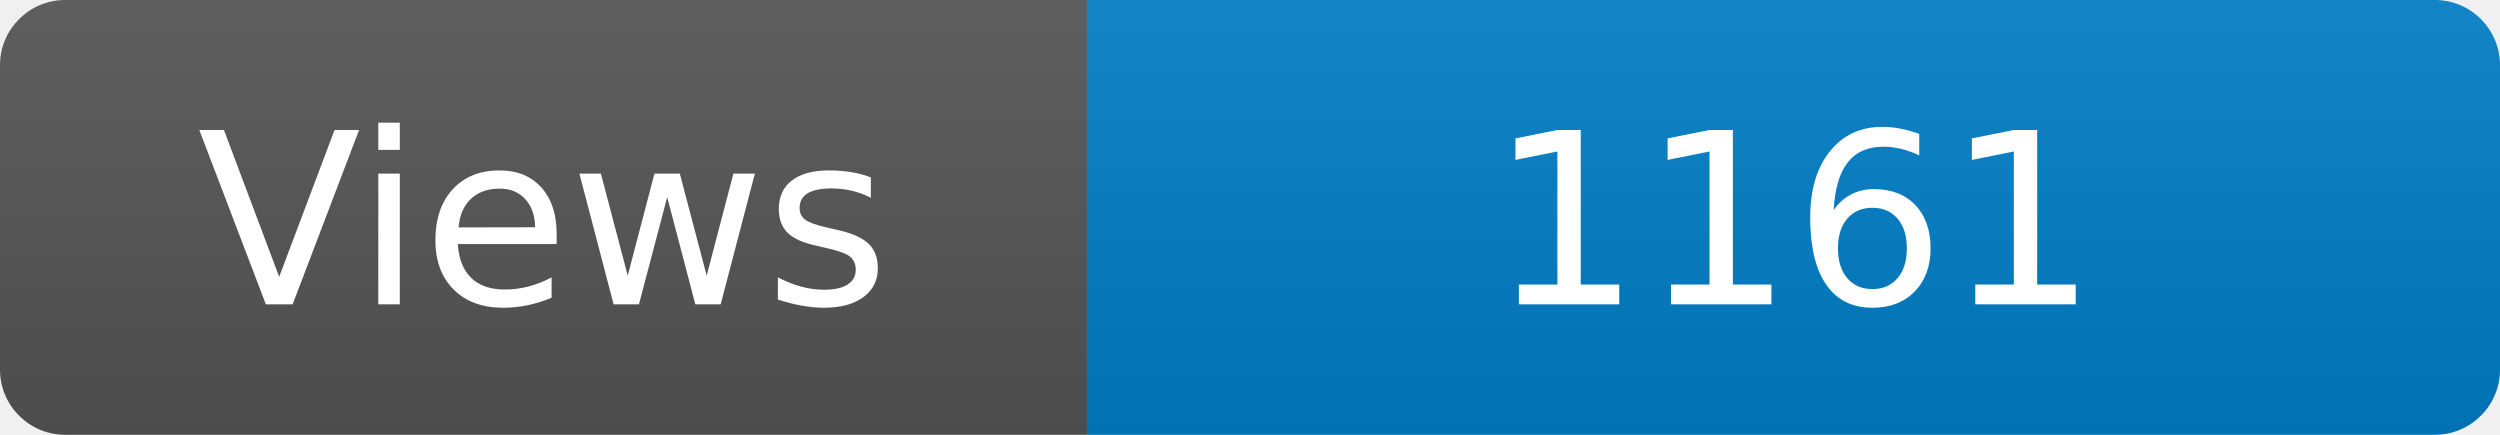
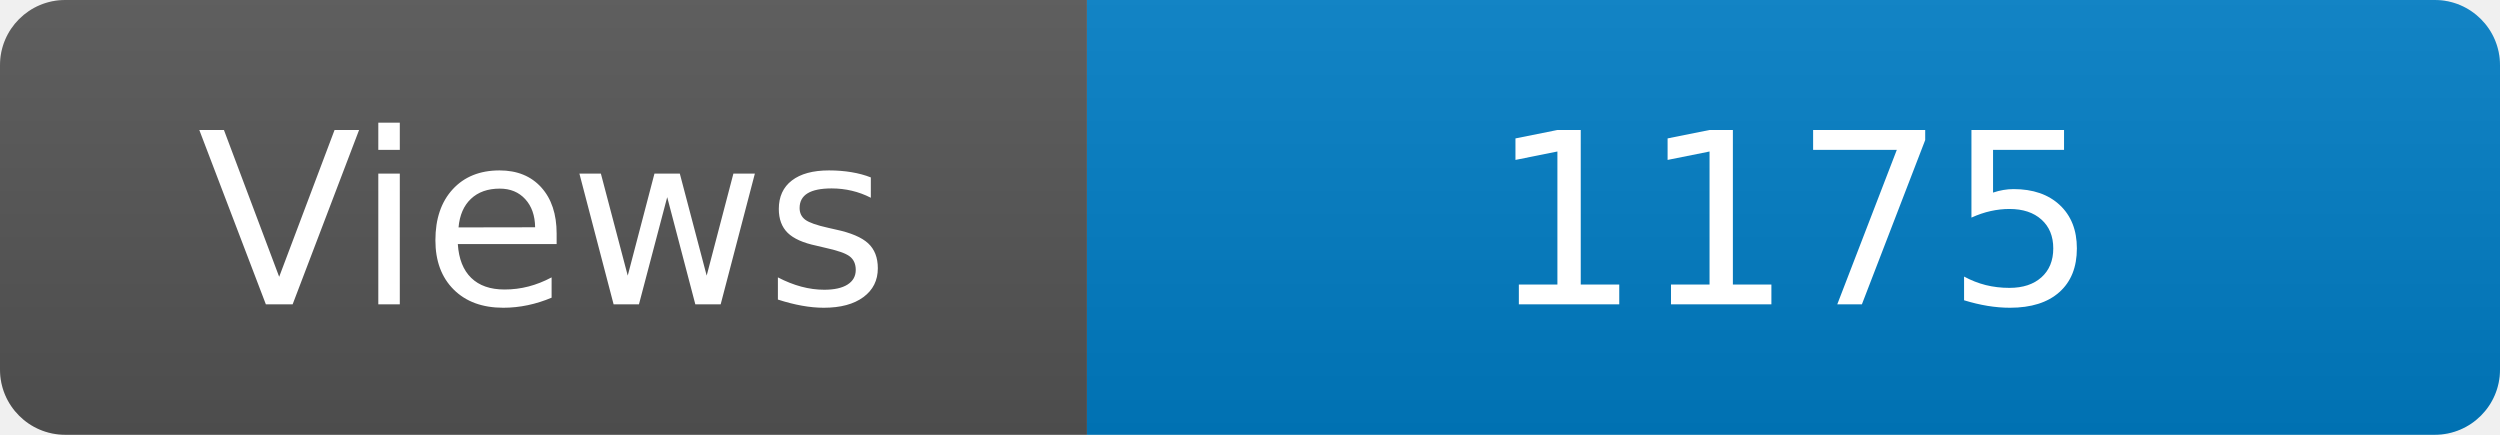
<svg xmlns="http://www.w3.org/2000/svg" width="115" height="20" role="img" aria-label="Maintained?: yes">
  <linearGradient id="s" x2="0" y2="100%">
    <stop offset="0" stop-color="#bbb" stop-opacity=".1" />
    <stop offset="1" stop-opacity=".1" />
  </linearGradient>
  <clipPath id="r">
    <rect width="115" height="20" rx="3" fill="#fff" />
  </clipPath>
  <g clip-path="url(#r)">
    <rect width="50" height="20" fill="#555" />
    <rect x="50" width="160" height="20" fill="#007ec6" />
    <rect width="115" height="20" fill="url(#s)" />
  </g>
  <g fill="#fff" text-anchor="middle" font-family="Verdana,Geneva,DejaVu Sans,sans-serif" font-size="110">
    <text x="250" y="140" transform="scale(.1)" fill="#fff">Views</text>
-     <text x="825" y="140" transform="scale(.1)" fill="#fff">1161</text>
+     <text x="825" y="140" transform="scale(.1)" fill="#fff">1175</text>
  </g>
</svg>
